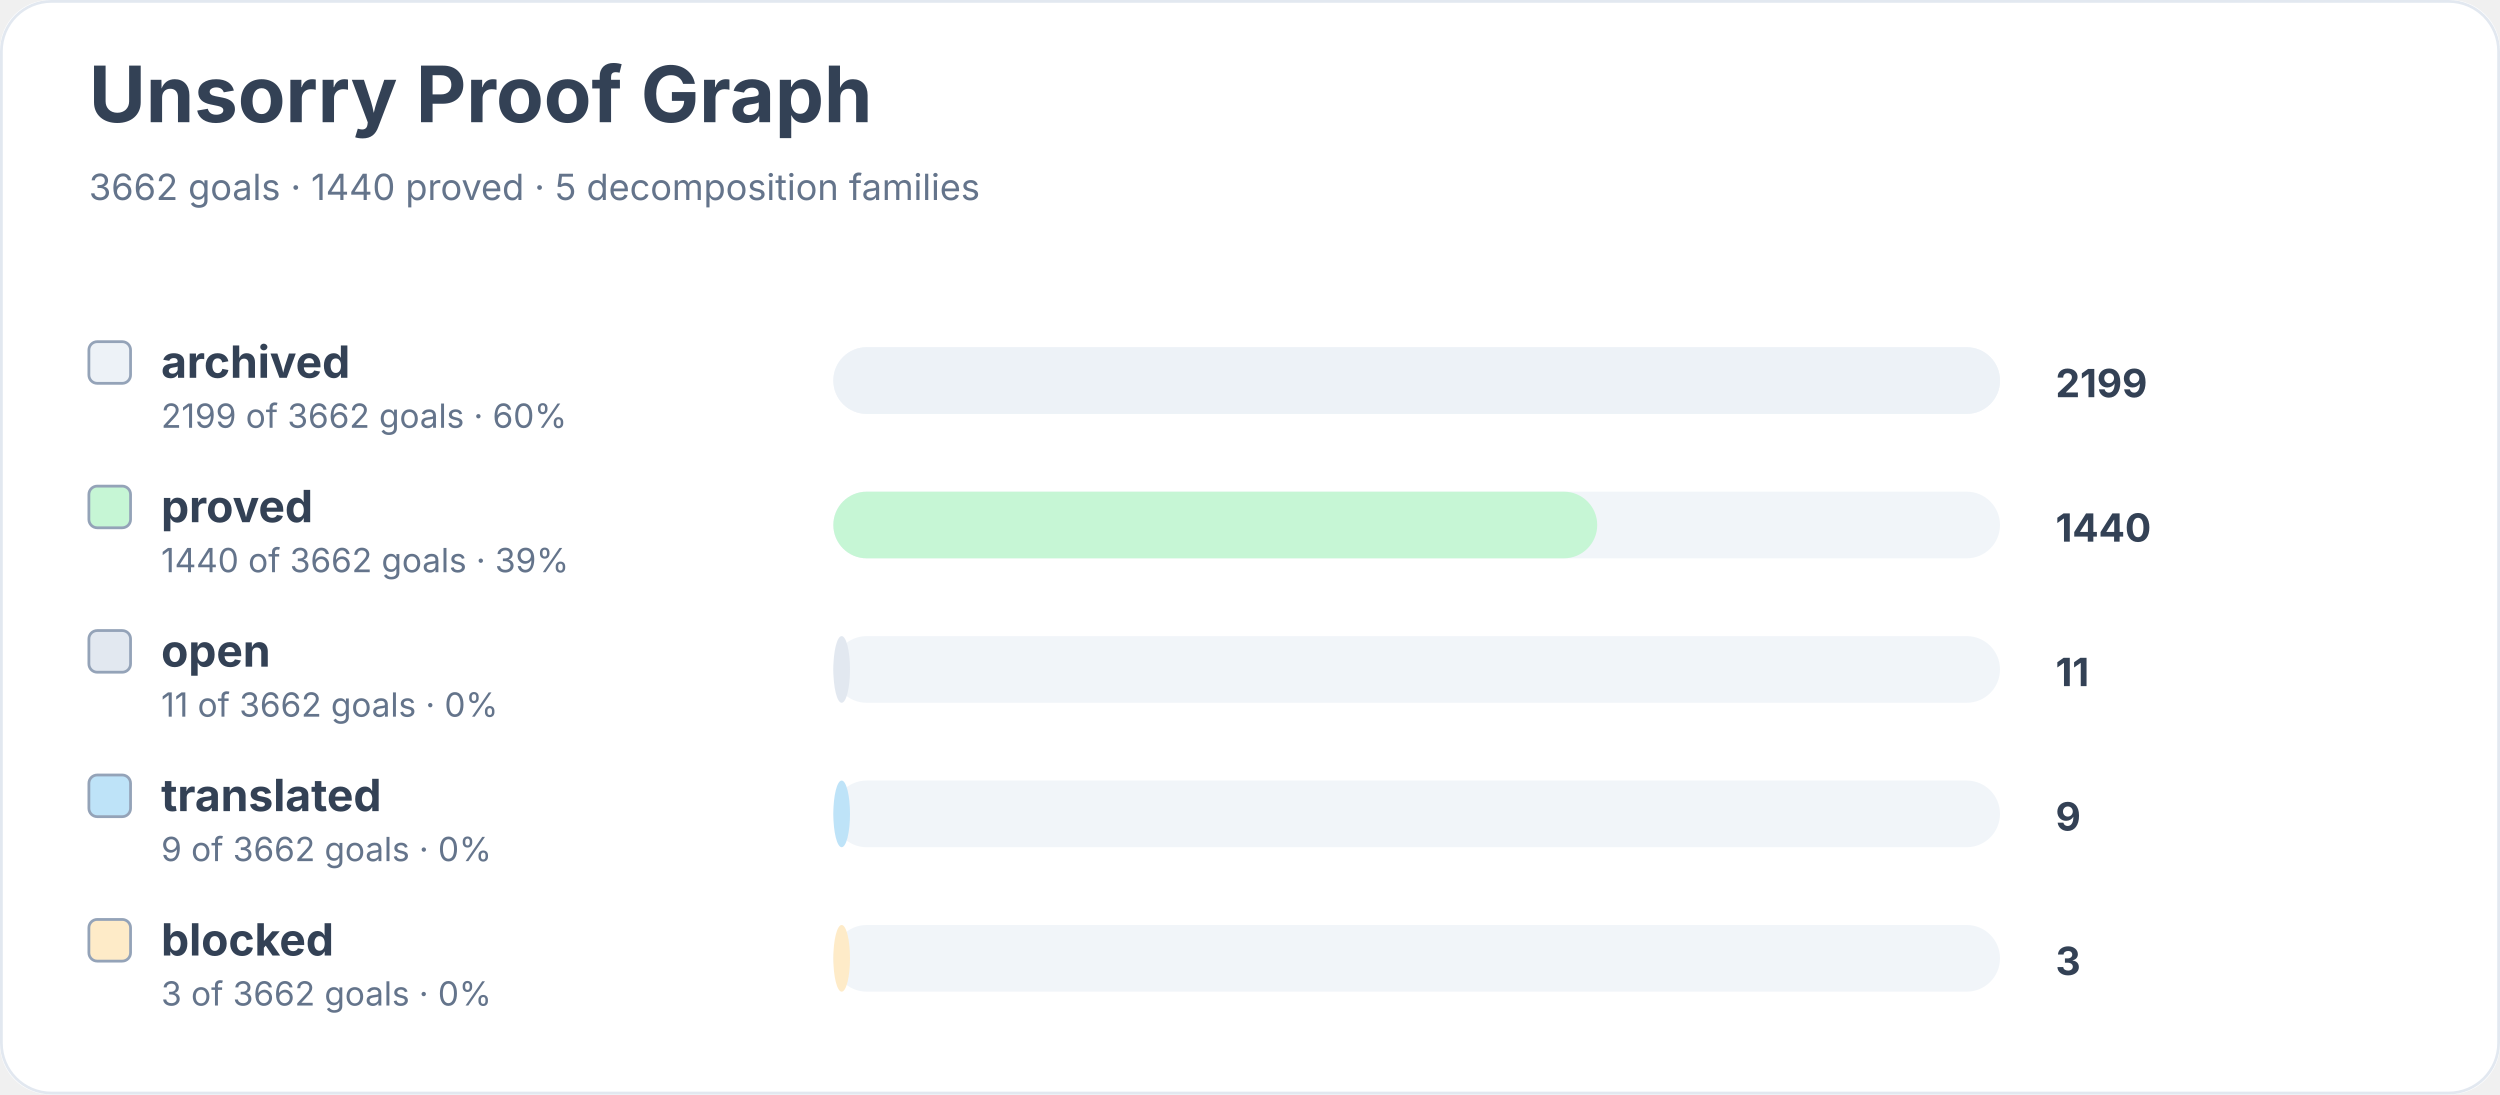
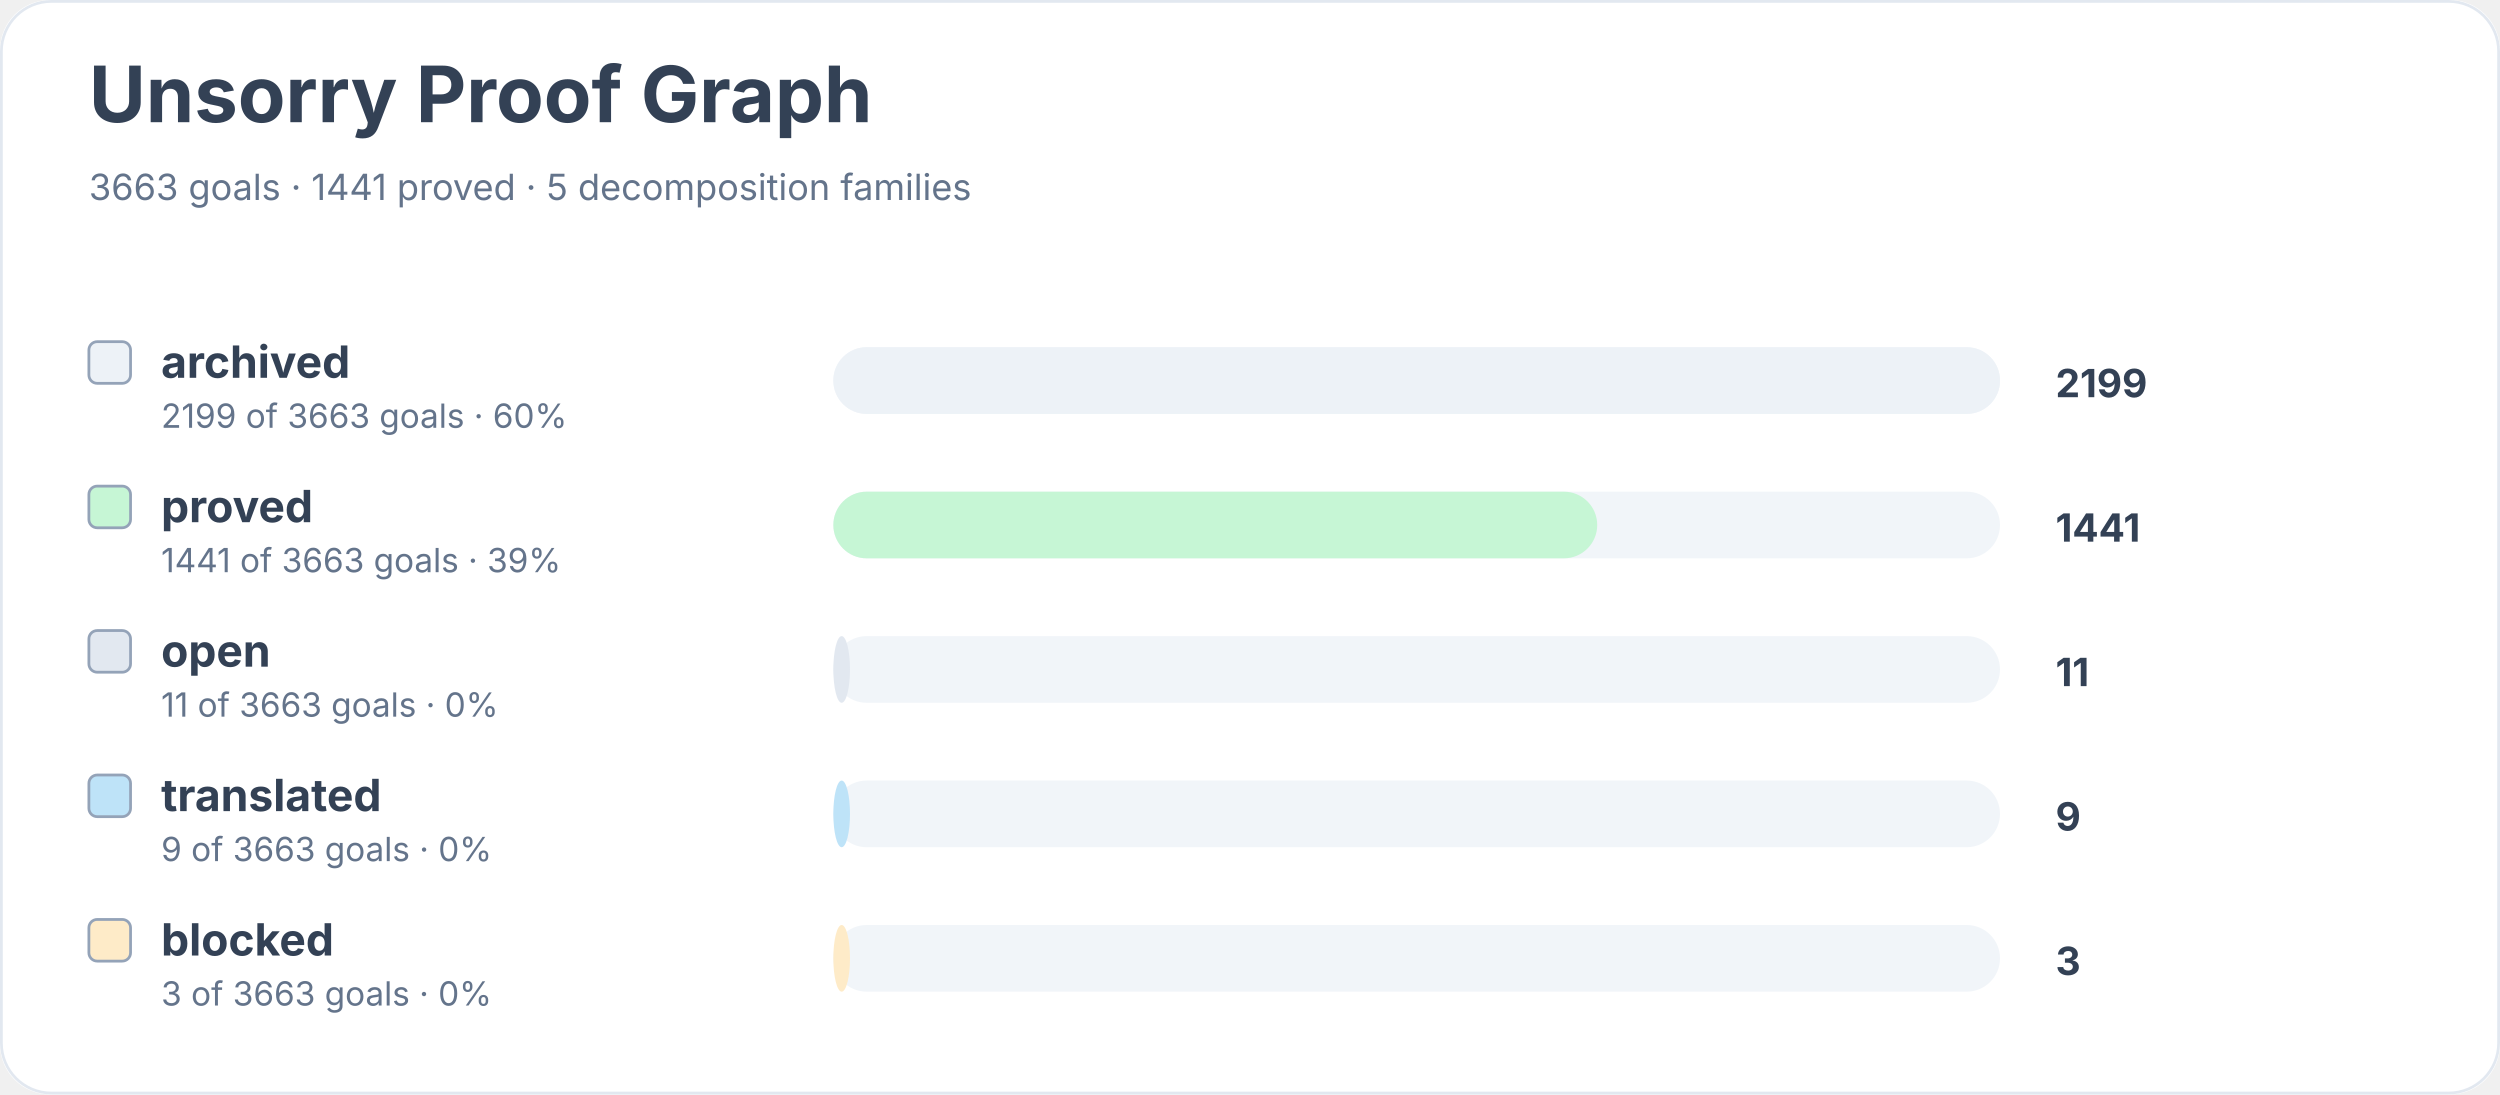
<svg xmlns="http://www.w3.org/2000/svg" width="900" height="394" viewBox="0 0 900 394" role="img" aria-labelledby="title desc">
  <rect width="900" height="100%" rx="18" fill="#ffffff" />
  <rect x="0.5" y="0.5" width="899" height="393" rx="18" fill="none" stroke="#e2e8f0" />
  <text x="32" y="44" font-family="Inter, system-ui, sans-serif" font-size="28" font-weight="700" fill="#334155">Unsorry Proof Graph</text>
-   <text x="32" y="72" font-family="Inter, system-ui, sans-serif" font-size="13" fill="#64748b">3662 goals · 1440 proved · 5 decomposition families</text>
+   <text x="32" y="72" font-family="Inter, system-ui, sans-serif" font-size="13" fill="#64748b">3663 goals · 1441 proved · 5 decomposition families</text>
  <rect x="32" y="123" width="15" height="15" rx="3" fill="#edf2f7" stroke="#94a3b8" />
  <text x="58" y="136" font-family="Inter, system-ui, sans-serif" font-size="16" font-weight="650" fill="#334155">archived</text>
-   <text x="58" y="154" font-family="Inter, system-ui, sans-serif" font-size="12" fill="#64748b">2199 of 3662 goals · 60%</text>
+   <text x="58" y="154" font-family="Inter, system-ui, sans-serif" font-size="12" fill="#64748b">2199 of 3663 goals · 60%</text>
  <rect x="300" y="125" width="420" height="24" rx="12" fill="#f1f5f9" />
  <rect x="300" y="125" width="420" height="24" rx="12" fill="#edf2f7" />
  <text x="740" y="143" font-family="Inter, system-ui, sans-serif" font-size="14" font-weight="700" fill="#334155">2199</text>
  <rect x="32" y="175" width="15" height="15" rx="3" fill="#c6f6d5" stroke="#94a3b8" />
  <text x="58" y="188" font-family="Inter, system-ui, sans-serif" font-size="16" font-weight="650" fill="#334155">proved</text>
-   <text x="58" y="206" font-family="Inter, system-ui, sans-serif" font-size="12" fill="#64748b">1440 of 3662 goals · 39%</text>
+   <text x="58" y="206" font-family="Inter, system-ui, sans-serif" font-size="12" fill="#64748b">1441 of 3663 goals · 39%</text>
  <rect x="300" y="177" width="420" height="24" rx="12" fill="#f1f5f9" />
  <rect x="300" y="177" width="275" height="24" rx="12" fill="#c6f6d5" />
-   <text x="740" y="195" font-family="Inter, system-ui, sans-serif" font-size="14" font-weight="700" fill="#334155">1440</text>
+   <text x="740" y="195" font-family="Inter, system-ui, sans-serif" font-size="14" font-weight="700" fill="#334155">1441</text>
  <rect x="32" y="227" width="15" height="15" rx="3" fill="#e2e8f0" stroke="#94a3b8" />
  <text x="58" y="240" font-family="Inter, system-ui, sans-serif" font-size="16" font-weight="650" fill="#334155">open</text>
-   <text x="58" y="258" font-family="Inter, system-ui, sans-serif" font-size="12" fill="#64748b">11 of 3662 goals · 0%</text>
+   <text x="58" y="258" font-family="Inter, system-ui, sans-serif" font-size="12" fill="#64748b">11 of 3663 goals · 0%</text>
  <rect x="300" y="229" width="420" height="24" rx="12" fill="#f1f5f9" />
  <rect x="300" y="229" width="6" height="24" rx="12" fill="#e2e8f0" />
  <text x="740" y="247" font-family="Inter, system-ui, sans-serif" font-size="14" font-weight="700" fill="#334155">11</text>
  <rect x="32" y="279" width="15" height="15" rx="3" fill="#bee3f8" stroke="#94a3b8" />
  <text x="58" y="292" font-family="Inter, system-ui, sans-serif" font-size="16" font-weight="650" fill="#334155">translated</text>
-   <text x="58" y="310" font-family="Inter, system-ui, sans-serif" font-size="12" fill="#64748b">9 of 3662 goals · 0%</text>
+   <text x="58" y="310" font-family="Inter, system-ui, sans-serif" font-size="12" fill="#64748b">9 of 3663 goals · 0%</text>
  <rect x="300" y="281" width="420" height="24" rx="12" fill="#f1f5f9" />
  <rect x="300" y="281" width="6" height="24" rx="12" fill="#bee3f8" />
  <text x="740" y="299" font-family="Inter, system-ui, sans-serif" font-size="14" font-weight="700" fill="#334155">9</text>
  <rect x="32" y="331" width="15" height="15" rx="3" fill="#feebc8" stroke="#94a3b8" />
  <text x="58" y="344" font-family="Inter, system-ui, sans-serif" font-size="16" font-weight="650" fill="#334155">blocked</text>
-   <text x="58" y="362" font-family="Inter, system-ui, sans-serif" font-size="12" fill="#64748b">3 of 3662 goals · 0%</text>
+   <text x="58" y="362" font-family="Inter, system-ui, sans-serif" font-size="12" fill="#64748b">3 of 3663 goals · 0%</text>
  <rect x="300" y="333" width="420" height="24" rx="12" fill="#f1f5f9" />
  <rect x="300" y="333" width="6" height="24" rx="12" fill="#feebc8" />
  <text x="740" y="351" font-family="Inter, system-ui, sans-serif" font-size="14" font-weight="700" fill="#334155">3</text>
</svg>
